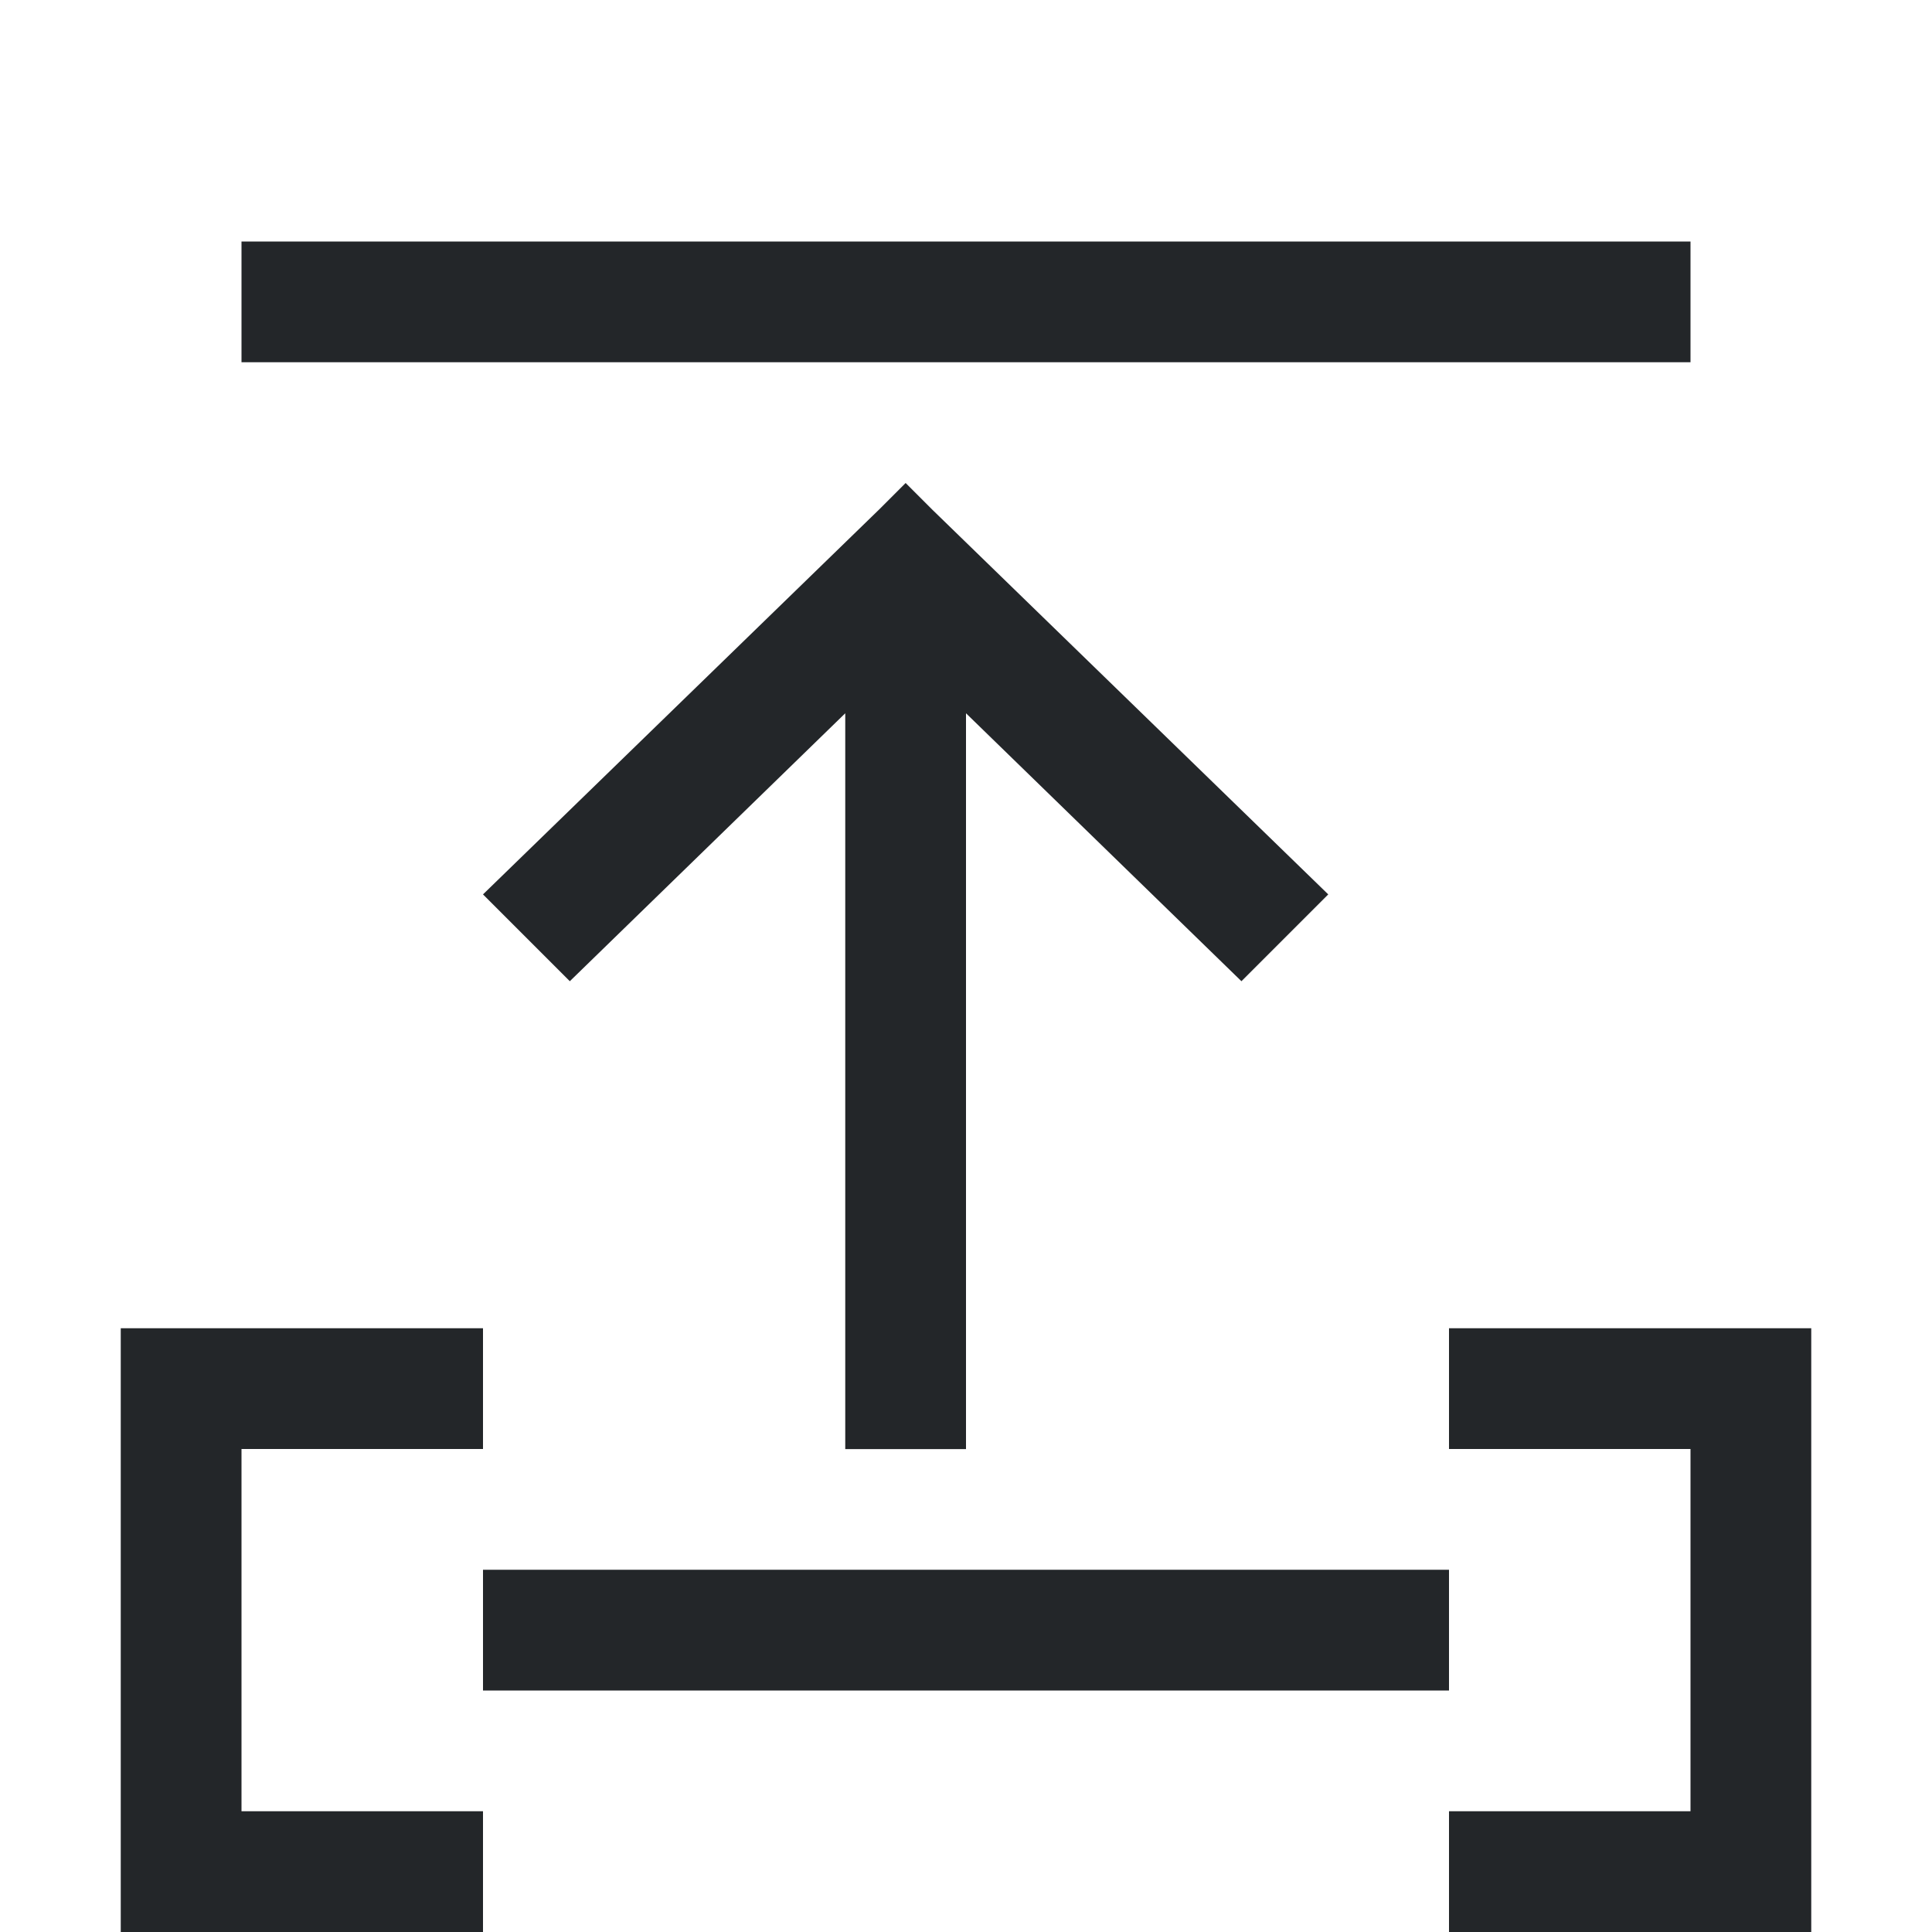
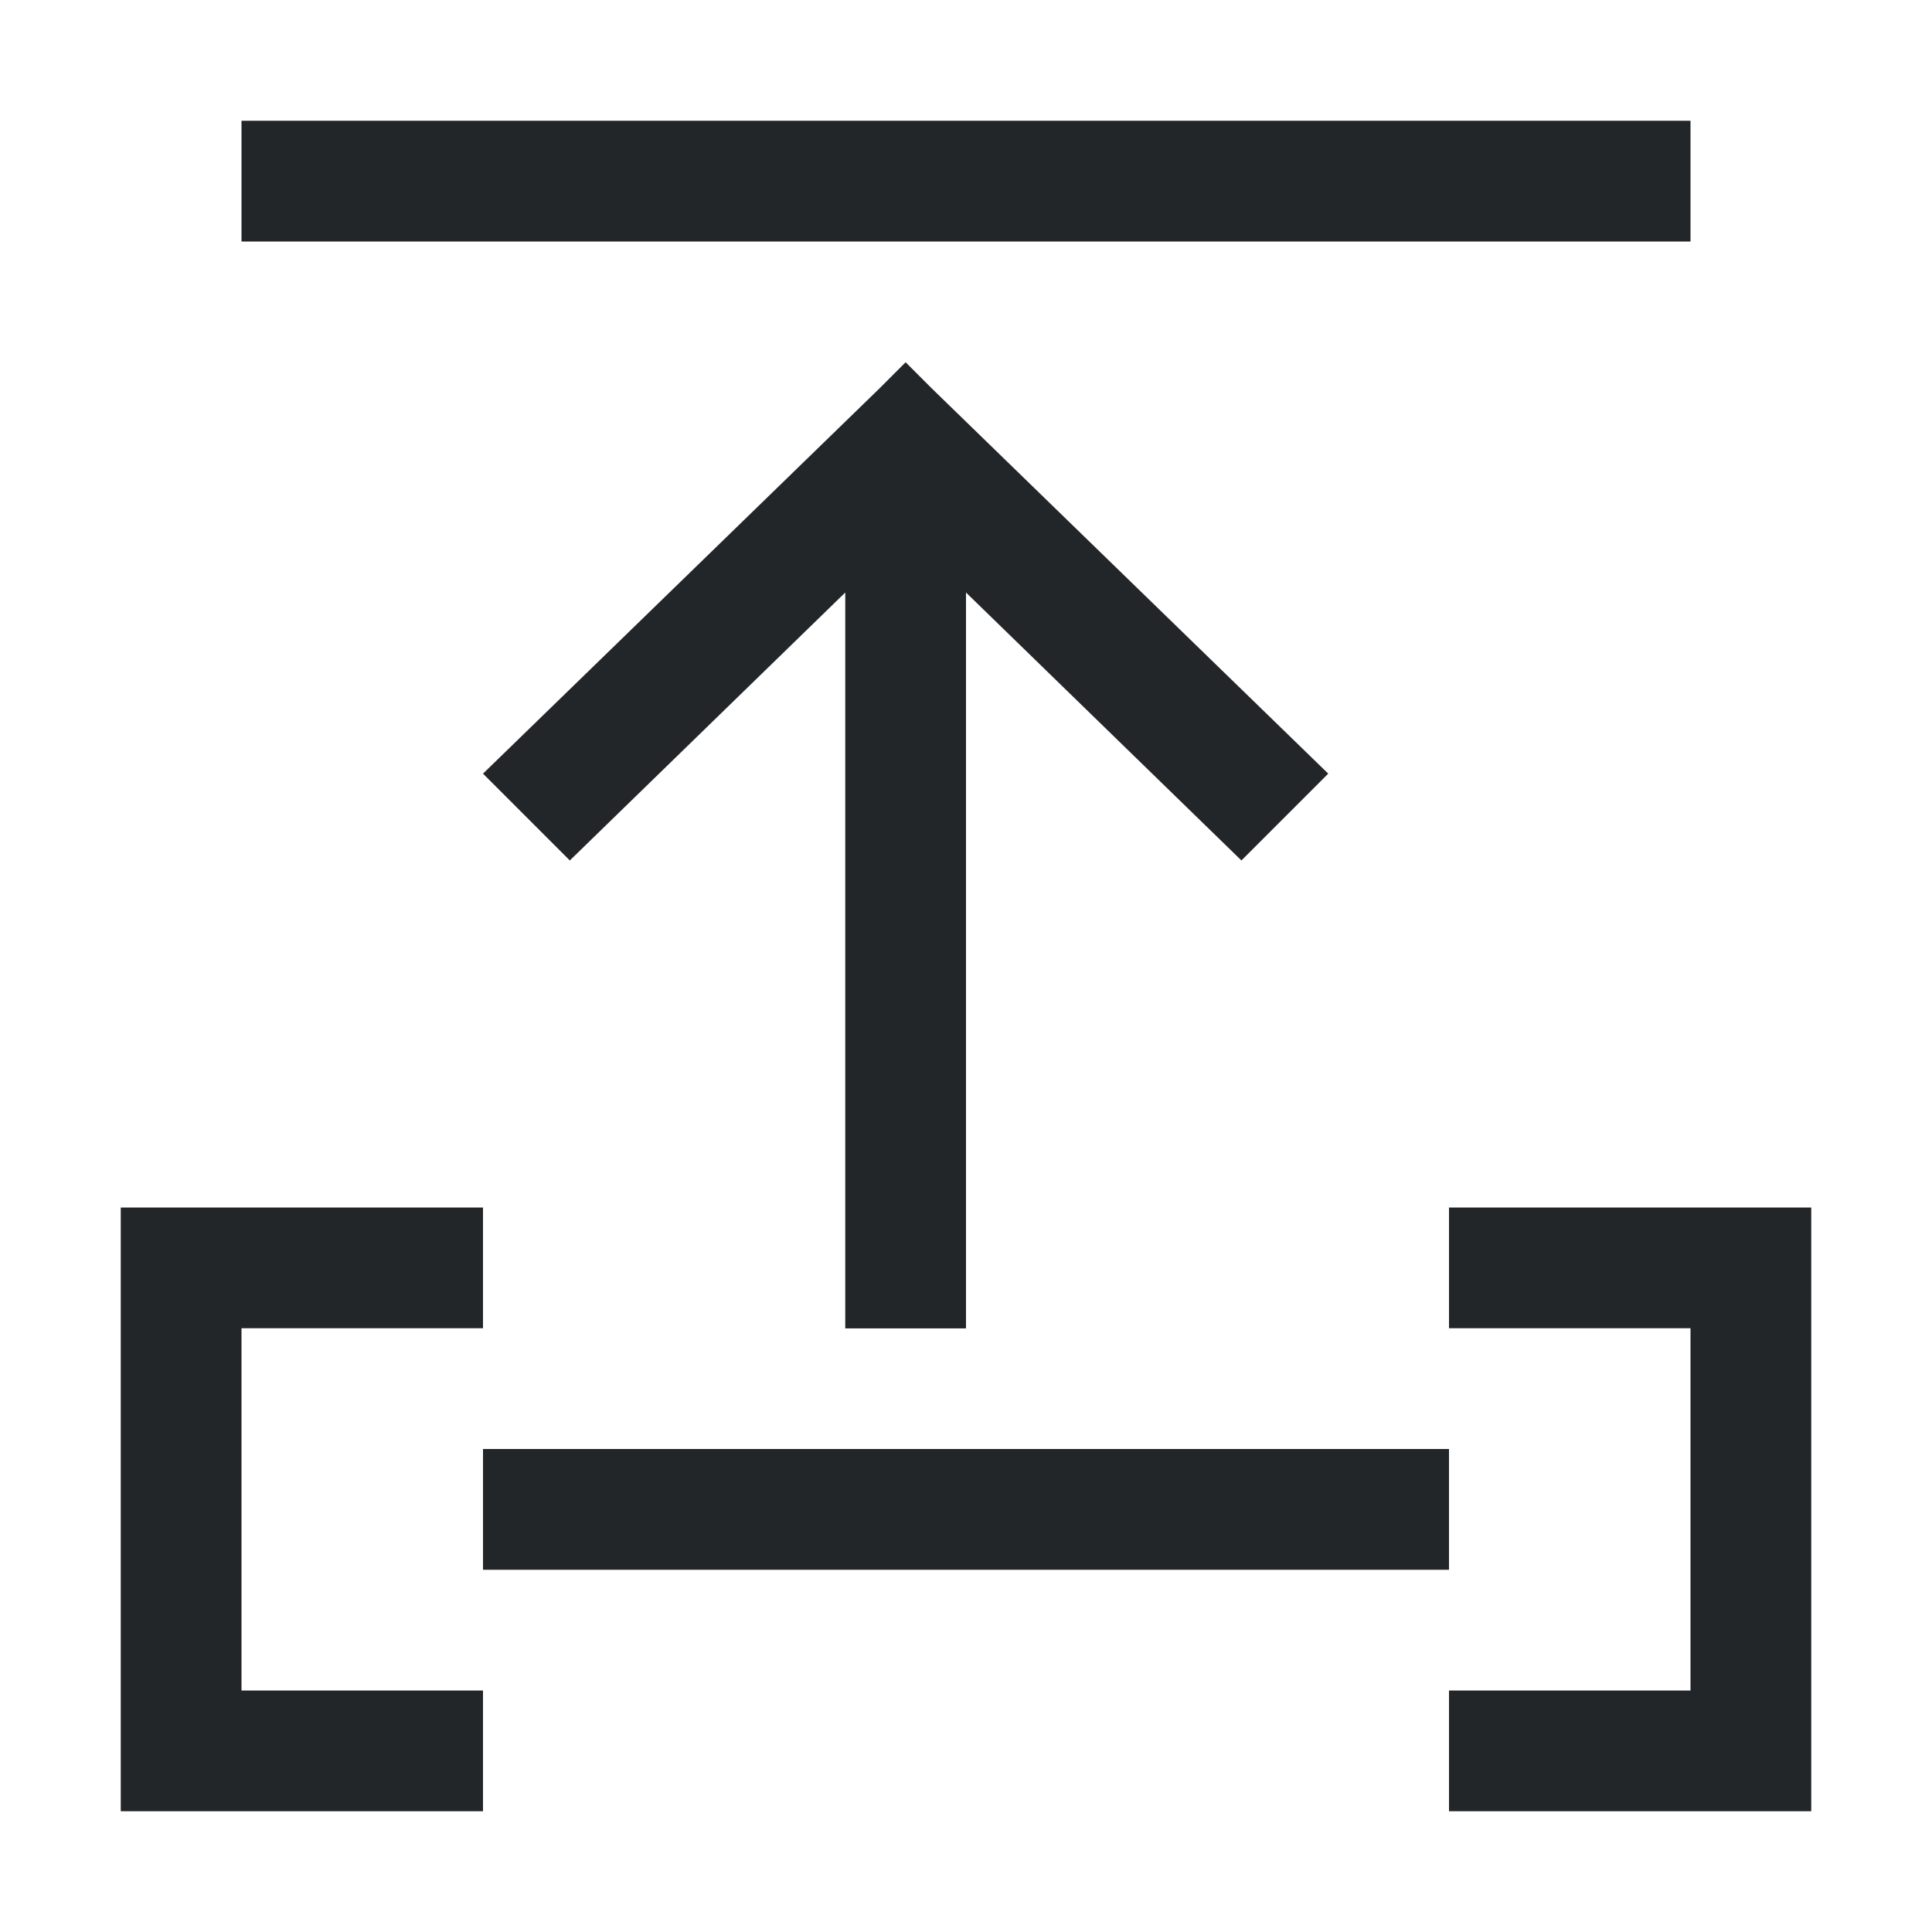
- <svg xmlns="http://www.w3.org/2000/svg" viewBox="0 0 16 16">/&amp;gt;<path d="m2 2v1h12v-1zm5.5 2-.219.219-3.281 3.188.719.719 2.281-2.219v6.094h1v-6.094l2.281 2.219.719-.719-3.281-3.188zm-6.5 7v5h1 2v-1h-2v-3h2v-1h-2zm11 0v1h2v3h-2v1h2 1v-5h-1zm-8 2v1h8v-1z" fill="#232629" />
+ <svg xmlns="http://www.w3.org/2000/svg" viewBox="0 0 16 16">
+ /&amp;amp;gt;<path d="m2 1v1h12v-1zm5.5 2-.219.219-3.281 3.188.719.719 2.281-2.219v6.094h1v-6.094l2.281 2.219.719-.719-3.281-3.188zm-6.5 7v5h1 2v-1h-2v-3h2v-1h-2zm11 0v1h2v3h-2v1h2 1v-5h-1zm-8 2v1h8v-1z" fill="#232629" />
</svg>
